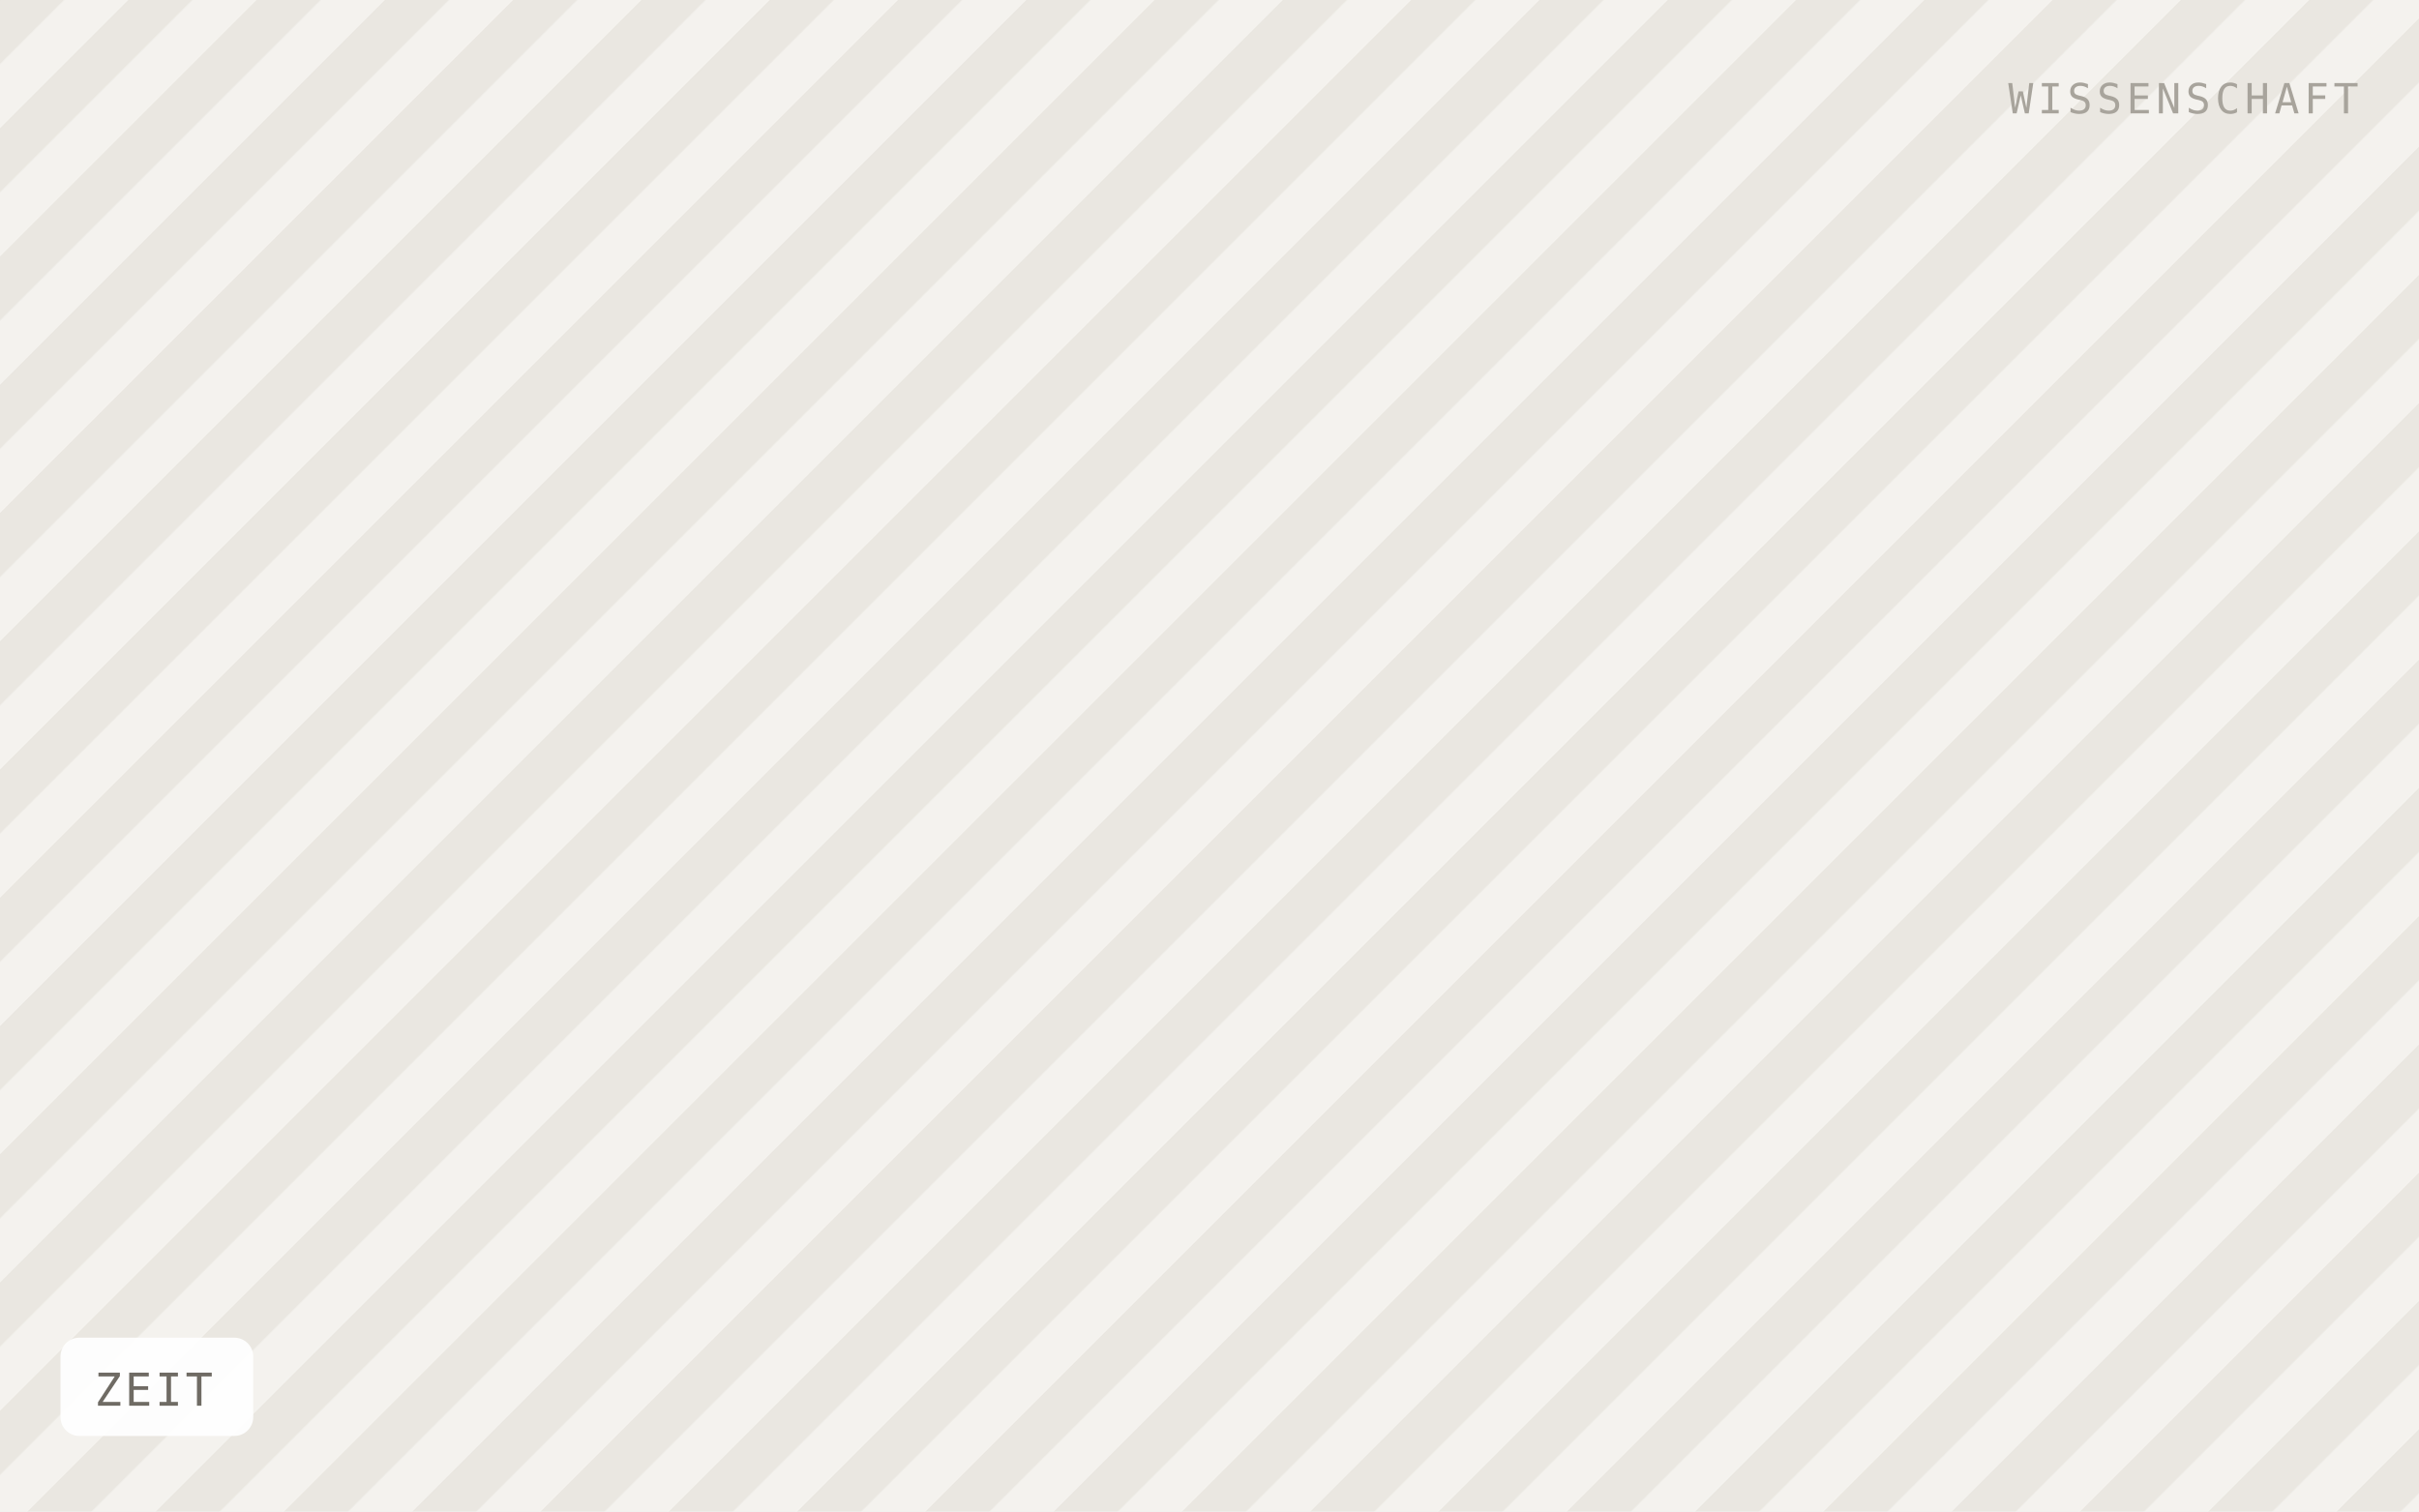
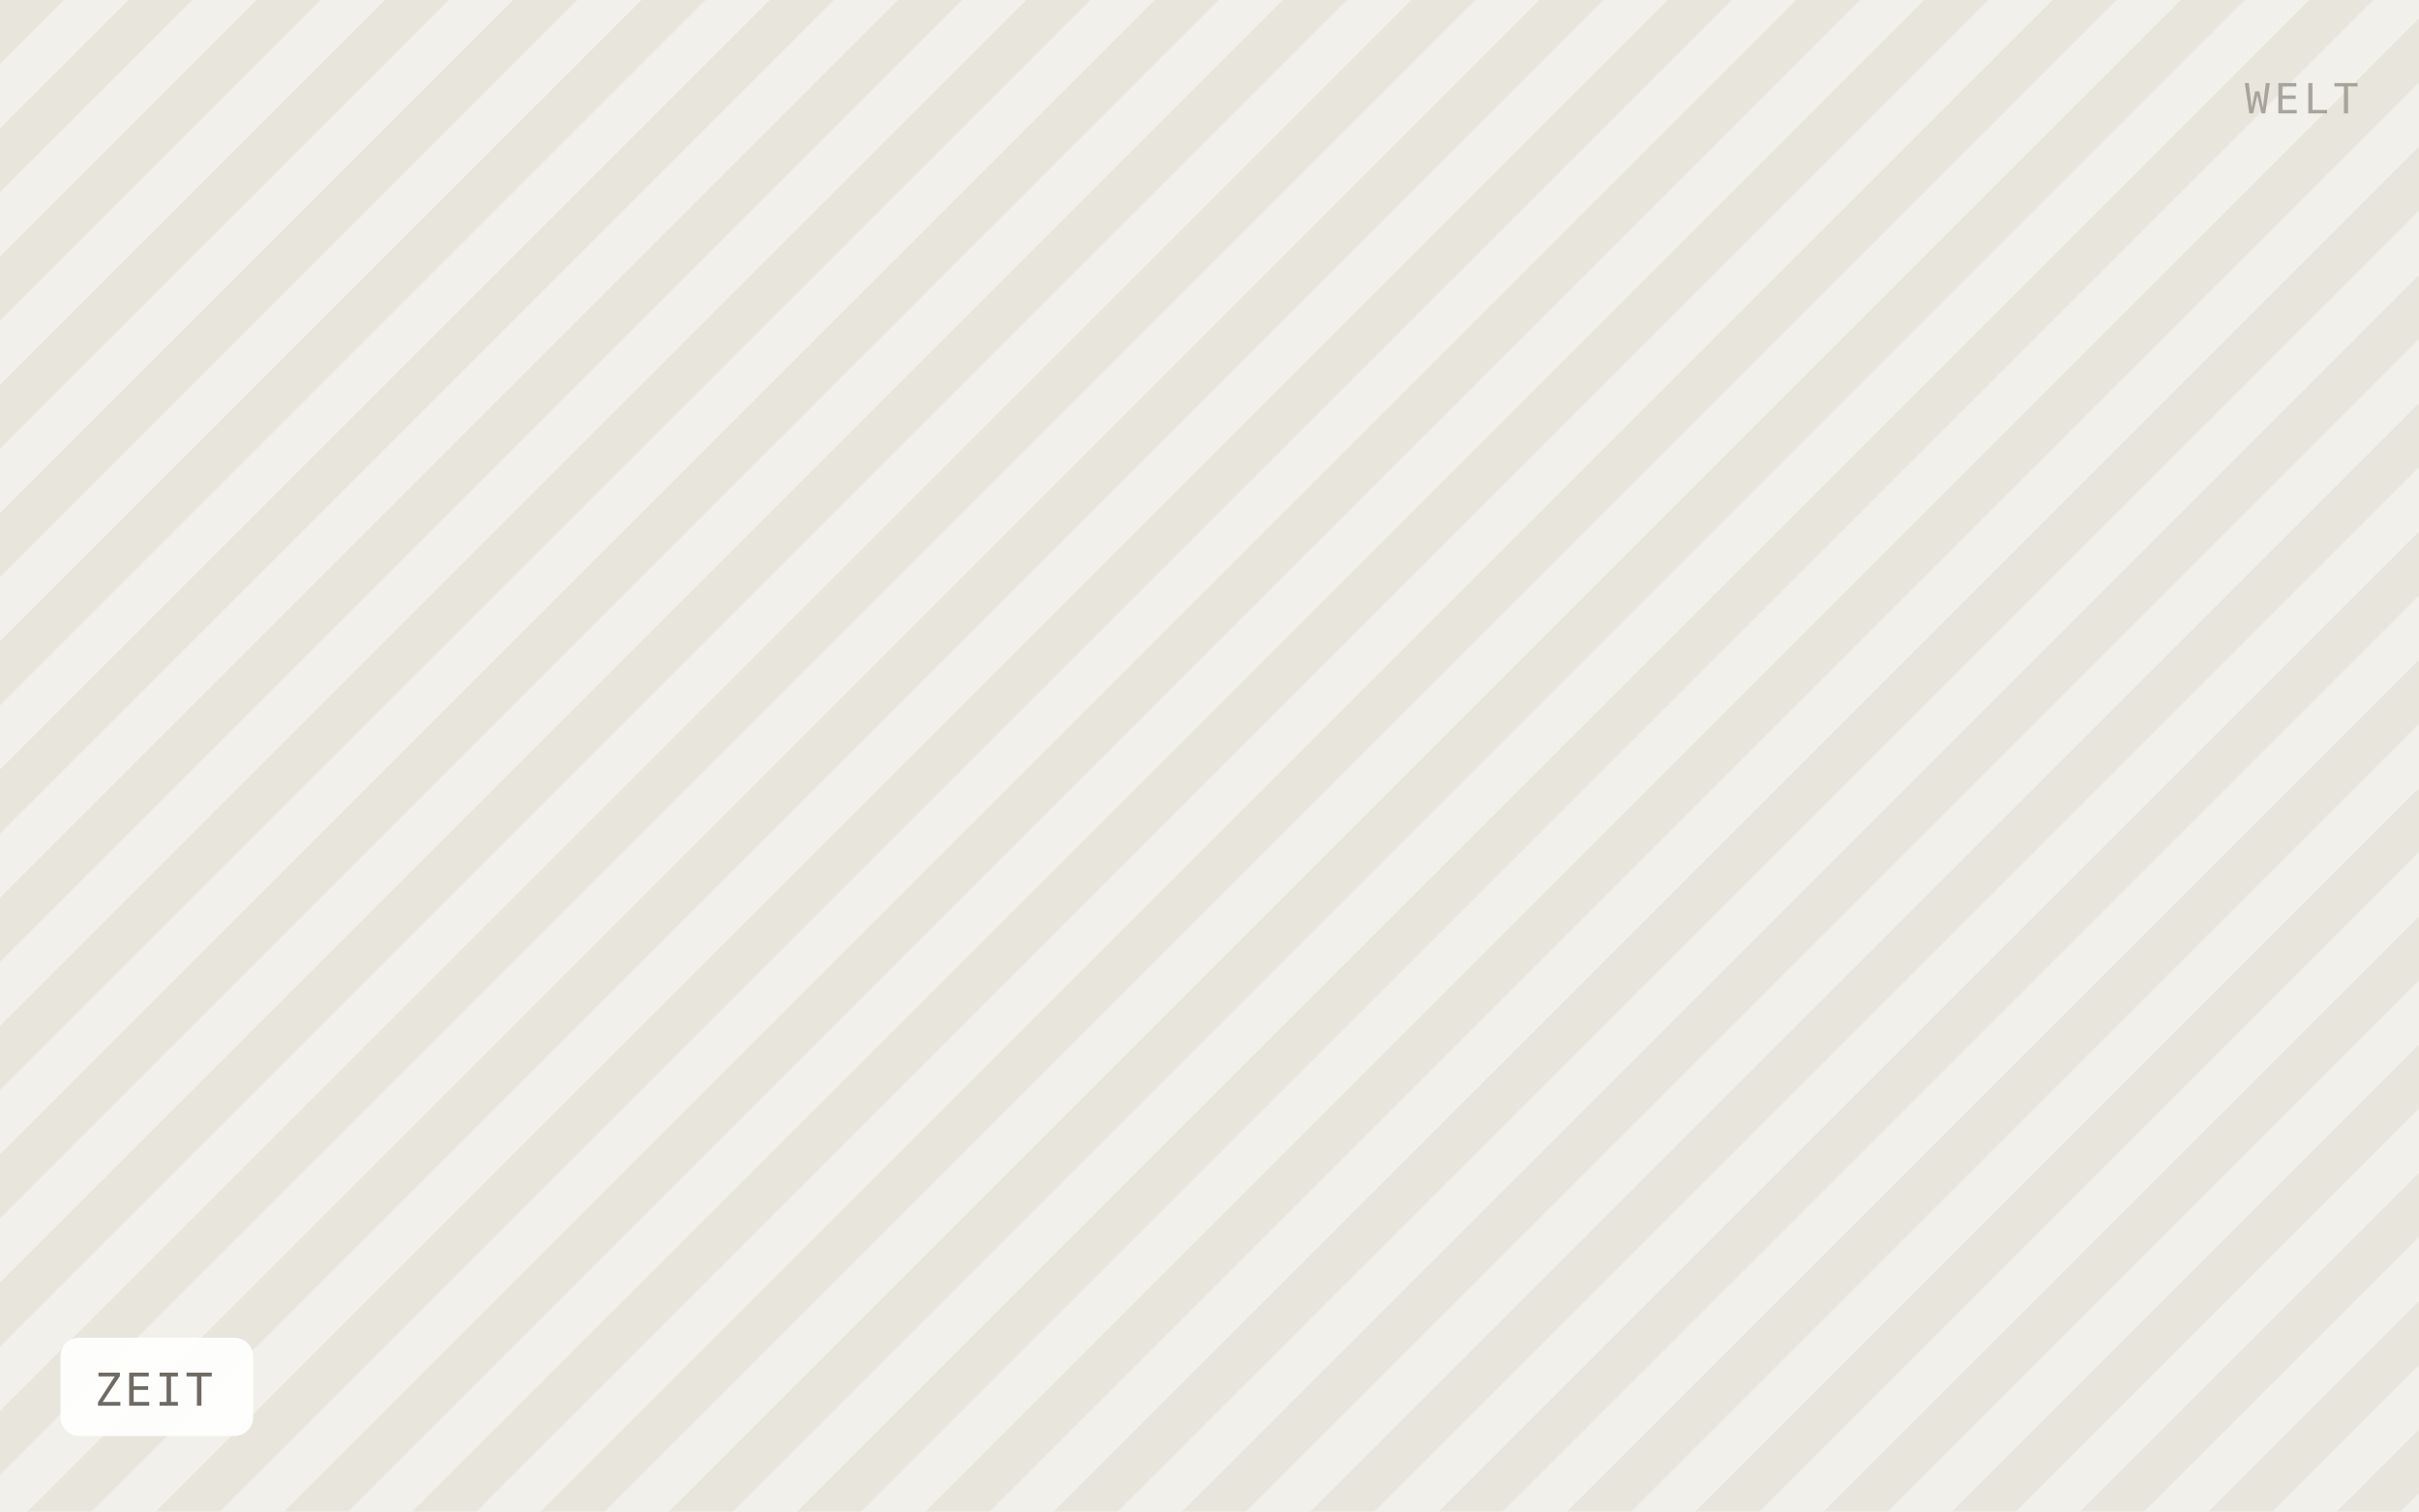
<svg xmlns="http://www.w3.org/2000/svg" viewBox="0 0 640 400" width="640" height="400" role="img" aria-label="ZEIT">
  <defs>
    <pattern id="h" width="24" height="24" patternTransform="rotate(45)" patternUnits="userSpaceOnUse">
-       <rect width="24" height="24" fill="#f4f2ee" />
-       <rect width="12" height="24" fill="#eae7e1" />
+       <rect width="24" height="24" fill="#f2f0ea" />
+       <rect width="12" height="24" fill="#e8e5dd" />
    </pattern>
  </defs>
  <rect width="640" height="400" fill="url(#h)" />
  <rect x="16" y="354" width="51" height="26" rx="5" fill="#ffffff" fill-opacity="0.92" />
  <text x="25" y="372" font-family="IBM Plex Mono, Menlo, monospace" font-size="12" letter-spacing="0.8" fill="#6f6b64">ZEIT</text>
-   <text x="624" y="30" text-anchor="end" font-family="IBM Plex Mono, Menlo, monospace" font-size="11" letter-spacing="1.2" fill="#a8a49c">WISSENSCHAFT</text>
+   <text x="624" y="30" text-anchor="end" font-family="IBM Plex Mono, Menlo, monospace" font-size="11" letter-spacing="1.2" fill="#a8a49c">WELT</text>
</svg>
